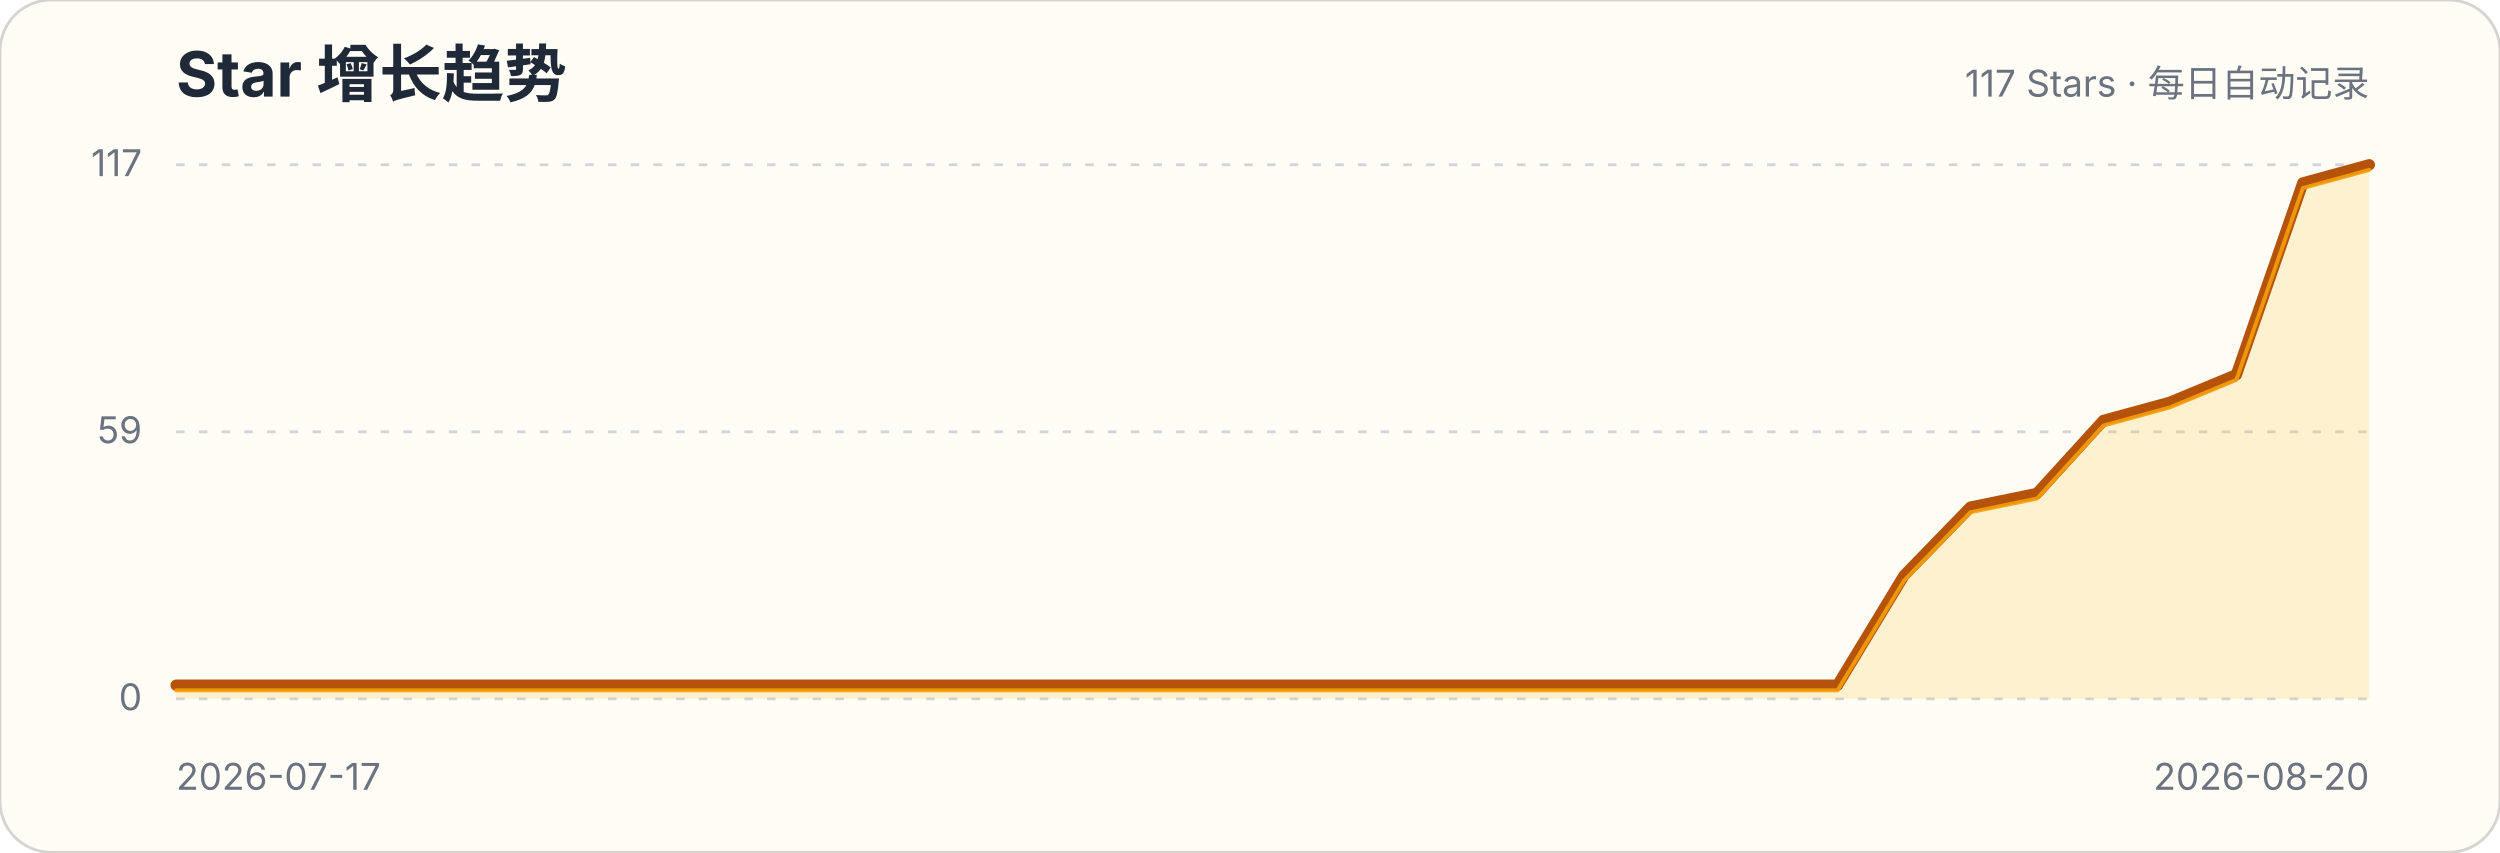
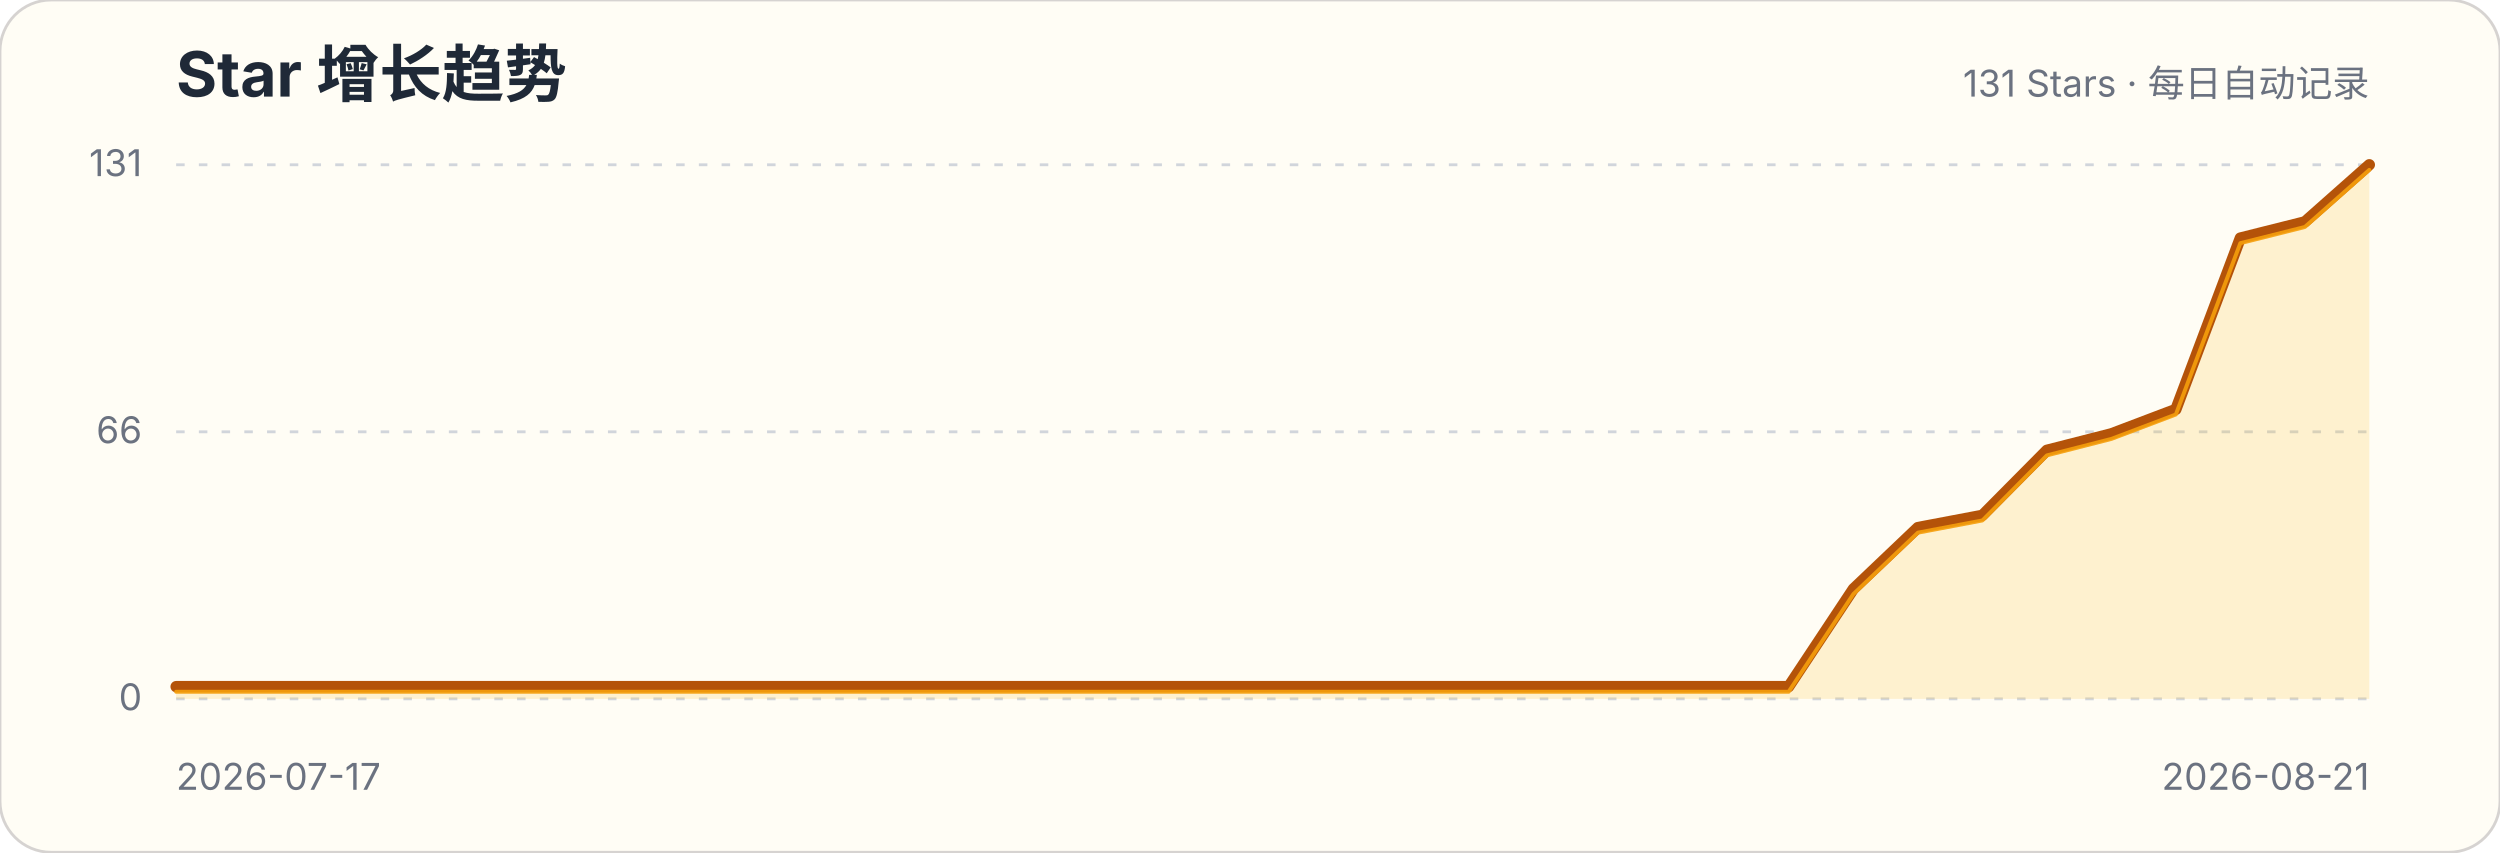
<svg xmlns="http://www.w3.org/2000/svg" width="880" height="300" viewBox="0 0 880 300" role="img" aria-labelledby="title description">
  <style>.title{font:700 22px -apple-system,BlinkMacSystemFont,"Segoe UI",sans-serif;fill:#1f2937}.subtitle,.axis{font:13px -apple-system,BlinkMacSystemFont,"Segoe UI",sans-serif;fill:#6b7280}.grid{stroke:#d1d5db;stroke-width:1;stroke-dasharray:3 5}</style>
  <rect width="880" height="300" rx="18" fill="#fffdf5" stroke="#d6d3d1" />
  <text x="62" y="34" class="title">Star 增长趋势</text>
-   <text x="834" y="34" class="subtitle" text-anchor="end">117 Stars · 每日自动记录</text>
+   <text x="834" y="34" class="subtitle" text-anchor="end">131 Stars · 每日自动记录</text>
  <g>
    <line x1="62" x2="834" y1="246" y2="246" class="grid" />
    <text x="50" y="250" class="axis" text-anchor="end">0</text>
  </g>
  <g>
    <line x1="62" x2="834" y1="152" y2="152" class="grid" />
-     <text x="50" y="156" class="axis" text-anchor="end">59</text>
+     <text x="50" y="156" class="axis" text-anchor="end">66</text>
  </g>
  <g>
    <line x1="62" x2="834" y1="58" y2="58" class="grid" />
-     <text x="50" y="62" class="axis" text-anchor="end">117</text>
+     <text x="50" y="62" class="axis" text-anchor="end">131</text>
  </g>
-   <path d="M62.0,241.2 L85.4,241.2 L108.8,241.2 L132.2,241.2 L155.6,241.2 L179.0,241.2 L202.4,241.2 L225.8,241.2 L249.2,241.2 L272.5,241.2 L295.9,241.2 L319.3,241.2 L342.7,241.2 L366.1,241.2 L389.5,241.2 L412.9,241.2 L436.3,241.2 L459.7,241.2 L483.1,241.2 L506.5,241.2 L529.9,241.2 L553.3,241.2 L576.7,241.2 L600.1,241.2 L623.5,241.2 L646.8,241.2 L670.2,202.6 L693.6,178.5 L717.0,173.7 L740.4,148.0 L763.8,141.6 L787.2,131.9 L810.6,64.4 L834.0,58.0 L834.0,246 L62,246 Z" fill="#fbbf24" fill-opacity=".18" />
-   <path d="M62.0,241.2 L85.4,241.2 L108.8,241.2 L132.2,241.2 L155.6,241.2 L179.0,241.2 L202.4,241.2 L225.8,241.2 L249.2,241.2 L272.5,241.2 L295.9,241.2 L319.3,241.2 L342.7,241.2 L366.1,241.2 L389.5,241.2 L412.9,241.2 L436.3,241.2 L459.7,241.2 L483.1,241.2 L506.5,241.2 L529.9,241.2 L553.3,241.2 L576.7,241.2 L600.1,241.2 L623.5,241.2 L646.8,241.2 L670.2,202.6 L693.6,178.5 L717.0,173.7 L740.4,148.0 L763.8,141.6 L787.2,131.9 L810.6,64.4 L834.0,58.0" fill="none" stroke="#b45309" stroke-width="4" stroke-linecap="round" stroke-linejoin="round" />
-   <path d="M62.0,241.2 L85.4,241.2 L108.8,241.2 L132.2,241.2 L155.6,241.2 L179.0,241.2 L202.4,241.2 L225.8,241.2 L249.2,241.2 L272.5,241.2 L295.9,241.2 L319.3,241.2 L342.7,241.2 L366.1,241.2 L389.5,241.2 L412.9,241.2 L436.3,241.2 L459.7,241.2 L483.1,241.2 L506.5,241.2 L529.9,241.2 L553.3,241.2 L576.7,241.2 L600.1,241.2 L623.5,241.2 L646.8,241.2 L670.2,202.6 L693.6,178.5 L717.0,173.7 L740.4,148.0 L763.8,141.6 L787.2,131.9 L810.6,64.4 L834.0,58.0" transform="translate(0,1.8)" fill="none" stroke="#f59e0b" stroke-width="1.4" stroke-linecap="round" stroke-linejoin="round" opacity=".9" />
+   <path d="M62.0,241.7 L84.7,241.7 L107.4,241.7 L130.1,241.7 L152.8,241.7 L175.5,241.7 L198.2,241.7 L220.9,241.7 L243.6,241.7 L266.4,241.7 L289.1,241.7 L311.8,241.7 L334.5,241.7 L357.2,241.7 L379.9,241.7 L402.6,241.7 L425.3,241.7 L448.0,241.7 L470.7,241.7 L493.4,241.7 L516.1,241.7 L538.8,241.7 L561.5,241.7 L584.2,241.7 L606.9,241.7 L629.6,241.7 L652.4,207.3 L675.1,185.7 L697.8,181.4 L720.5,158.5 L743.2,152.7 L765.9,144.1 L788.6,83.8 L811.3,78.1 L834.0,58.0 L834.0,246 L62,246 Z" fill="#fbbf24" fill-opacity=".18" />
+   <path d="M62.0,241.7 L84.7,241.7 L107.4,241.7 L130.1,241.7 L152.8,241.7 L175.5,241.7 L198.2,241.7 L220.9,241.7 L243.6,241.7 L266.4,241.7 L289.1,241.7 L311.8,241.7 L334.5,241.7 L357.2,241.7 L379.9,241.7 L402.6,241.7 L425.3,241.7 L448.0,241.7 L470.7,241.7 L493.4,241.7 L516.1,241.7 L538.8,241.7 L561.5,241.7 L584.2,241.7 L606.9,241.7 L629.6,241.7 L652.4,207.3 L675.1,185.7 L697.8,181.4 L720.5,158.5 L743.2,152.7 L765.9,144.1 L788.6,83.8 L811.3,78.1 L834.0,58.0" fill="none" stroke="#b45309" stroke-width="4" stroke-linecap="round" stroke-linejoin="round" />
+   <path d="M62.0,241.7 L84.7,241.7 L107.4,241.7 L130.1,241.7 L152.8,241.7 L175.5,241.7 L198.2,241.7 L220.9,241.7 L243.6,241.7 L266.4,241.7 L289.1,241.7 L311.8,241.7 L334.5,241.7 L357.2,241.7 L379.9,241.7 L402.6,241.7 L425.3,241.7 L448.0,241.7 L470.7,241.7 L493.4,241.7 L516.1,241.7 L538.8,241.7 L561.5,241.7 L584.2,241.7 L606.9,241.7 L629.6,241.7 L652.4,207.3 L675.1,185.7 L697.8,181.4 L720.5,158.5 L743.2,152.7 L765.9,144.1 L788.6,83.8 L811.3,78.1 L834.0,58.0" transform="translate(0,1.8)" fill="none" stroke="#f59e0b" stroke-width="1.4" stroke-linecap="round" stroke-linejoin="round" opacity=".9" />
  <text x="62" y="278" class="axis">2026-07-17</text>
-   <text x="834" y="278" class="axis" text-anchor="end">2026-08-20</text>
+   <text x="834" y="278" class="axis" text-anchor="end">2026-08-21</text>
</svg>
